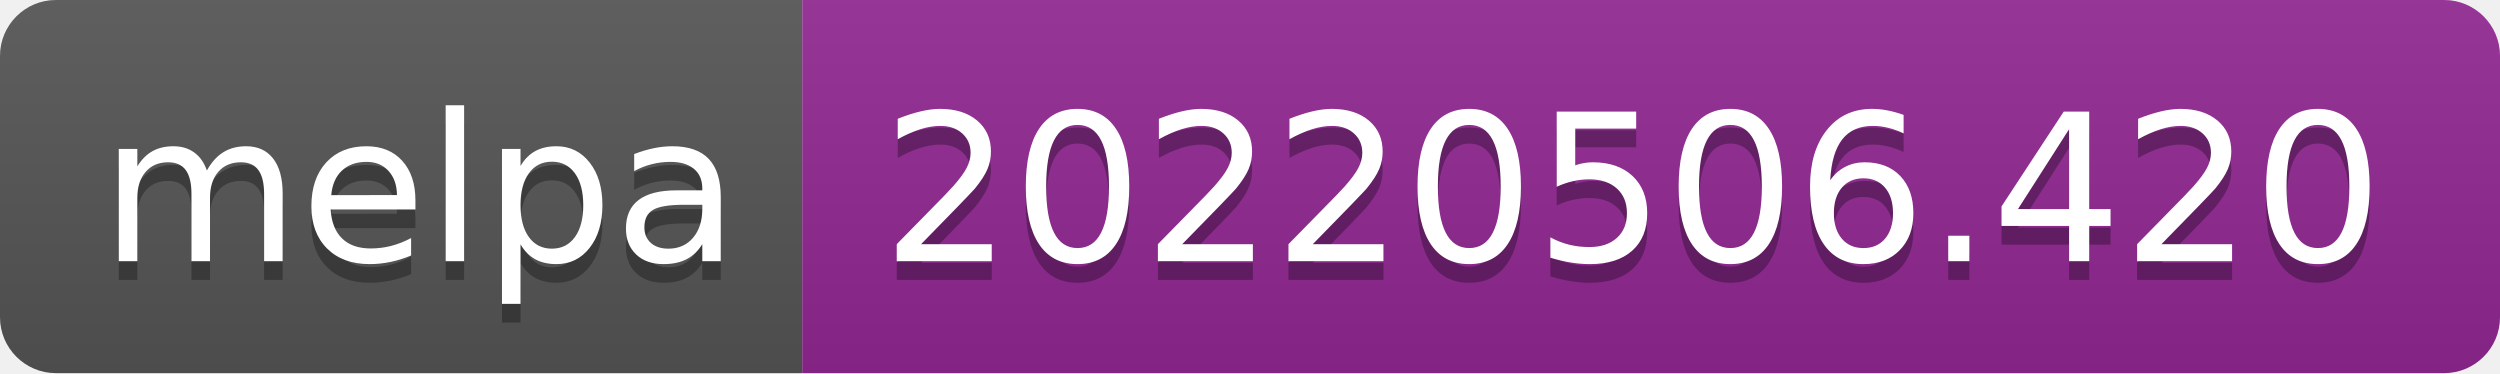
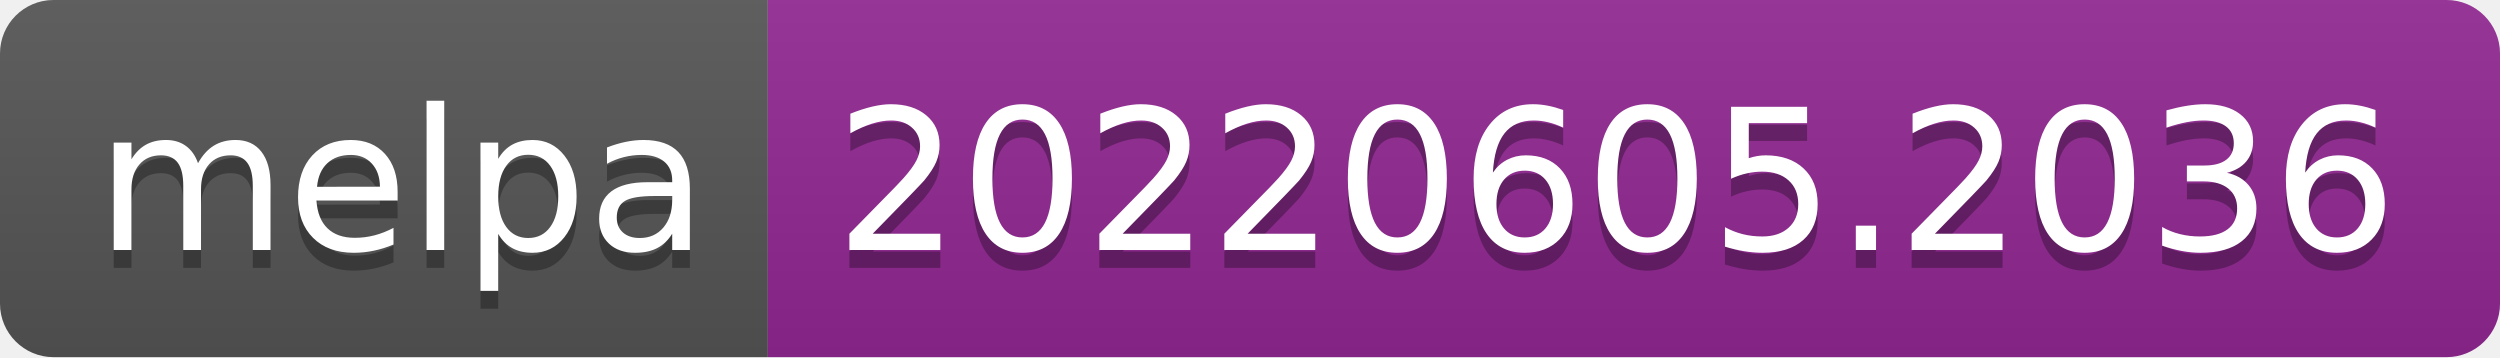
- <svg xmlns="http://www.w3.org/2000/svg" width="134" height="20" role="img" aria-label="melpa: 20220506.420">
+ <svg xmlns="http://www.w3.org/2000/svg" width="140" height="20" role="img" aria-label="melpa: 20220605.2036">
  <linearGradient id="s" x2="0" y2="100%">
    <stop offset="0" stop-color="#bbb" stop-opacity=".1" />
    <stop offset="1" stop-opacity=".1" />
  </linearGradient>
  <clipPath id="r">
-     <rect width="134" height="20" rx="3" fill="#fff" />
+     <rect width="140" height="20" rx="3" fill="#fff" />
  </clipPath>
  <g clip-path="url(#r)">
    <rect width="43" height="20" fill="#555" />
-     <rect x="43" width="91" height="20" fill="#922793" />
-     <rect width="134" height="20" fill="url(#s)" />
+     <rect x="43" width="97" height="20" fill="#922793" />
+     <rect width="140" height="20" fill="url(#s)" />
  </g>
  <g fill="#fff" text-anchor="middle" font-family="Verdana,Geneva,DejaVu Sans,sans-serif" text-rendering="geometricPrecision" font-size="110">
    <text aria-hidden="true" x="225" y="150" fill="#010101" fill-opacity=".3" transform="scale(.1)" textLength="330">melpa</text>
    <text x="225" y="140" transform="scale(.1)" fill="#fff" textLength="330">melpa</text>
-     <text aria-hidden="true" x="875" y="150" fill="#010101" fill-opacity=".3" transform="scale(.1)" textLength="810">20220506.420</text>
-     <text x="875" y="140" transform="scale(.1)" fill="#fff" textLength="810">20220506.420</text>
+     <text aria-hidden="true" x="905" y="150" fill="#010101" fill-opacity=".3" transform="scale(.1)" textLength="870">20220605.2036</text>
+     <text x="905" y="140" transform="scale(.1)" fill="#fff" textLength="870">20220605.2036</text>
  </g>
</svg>
